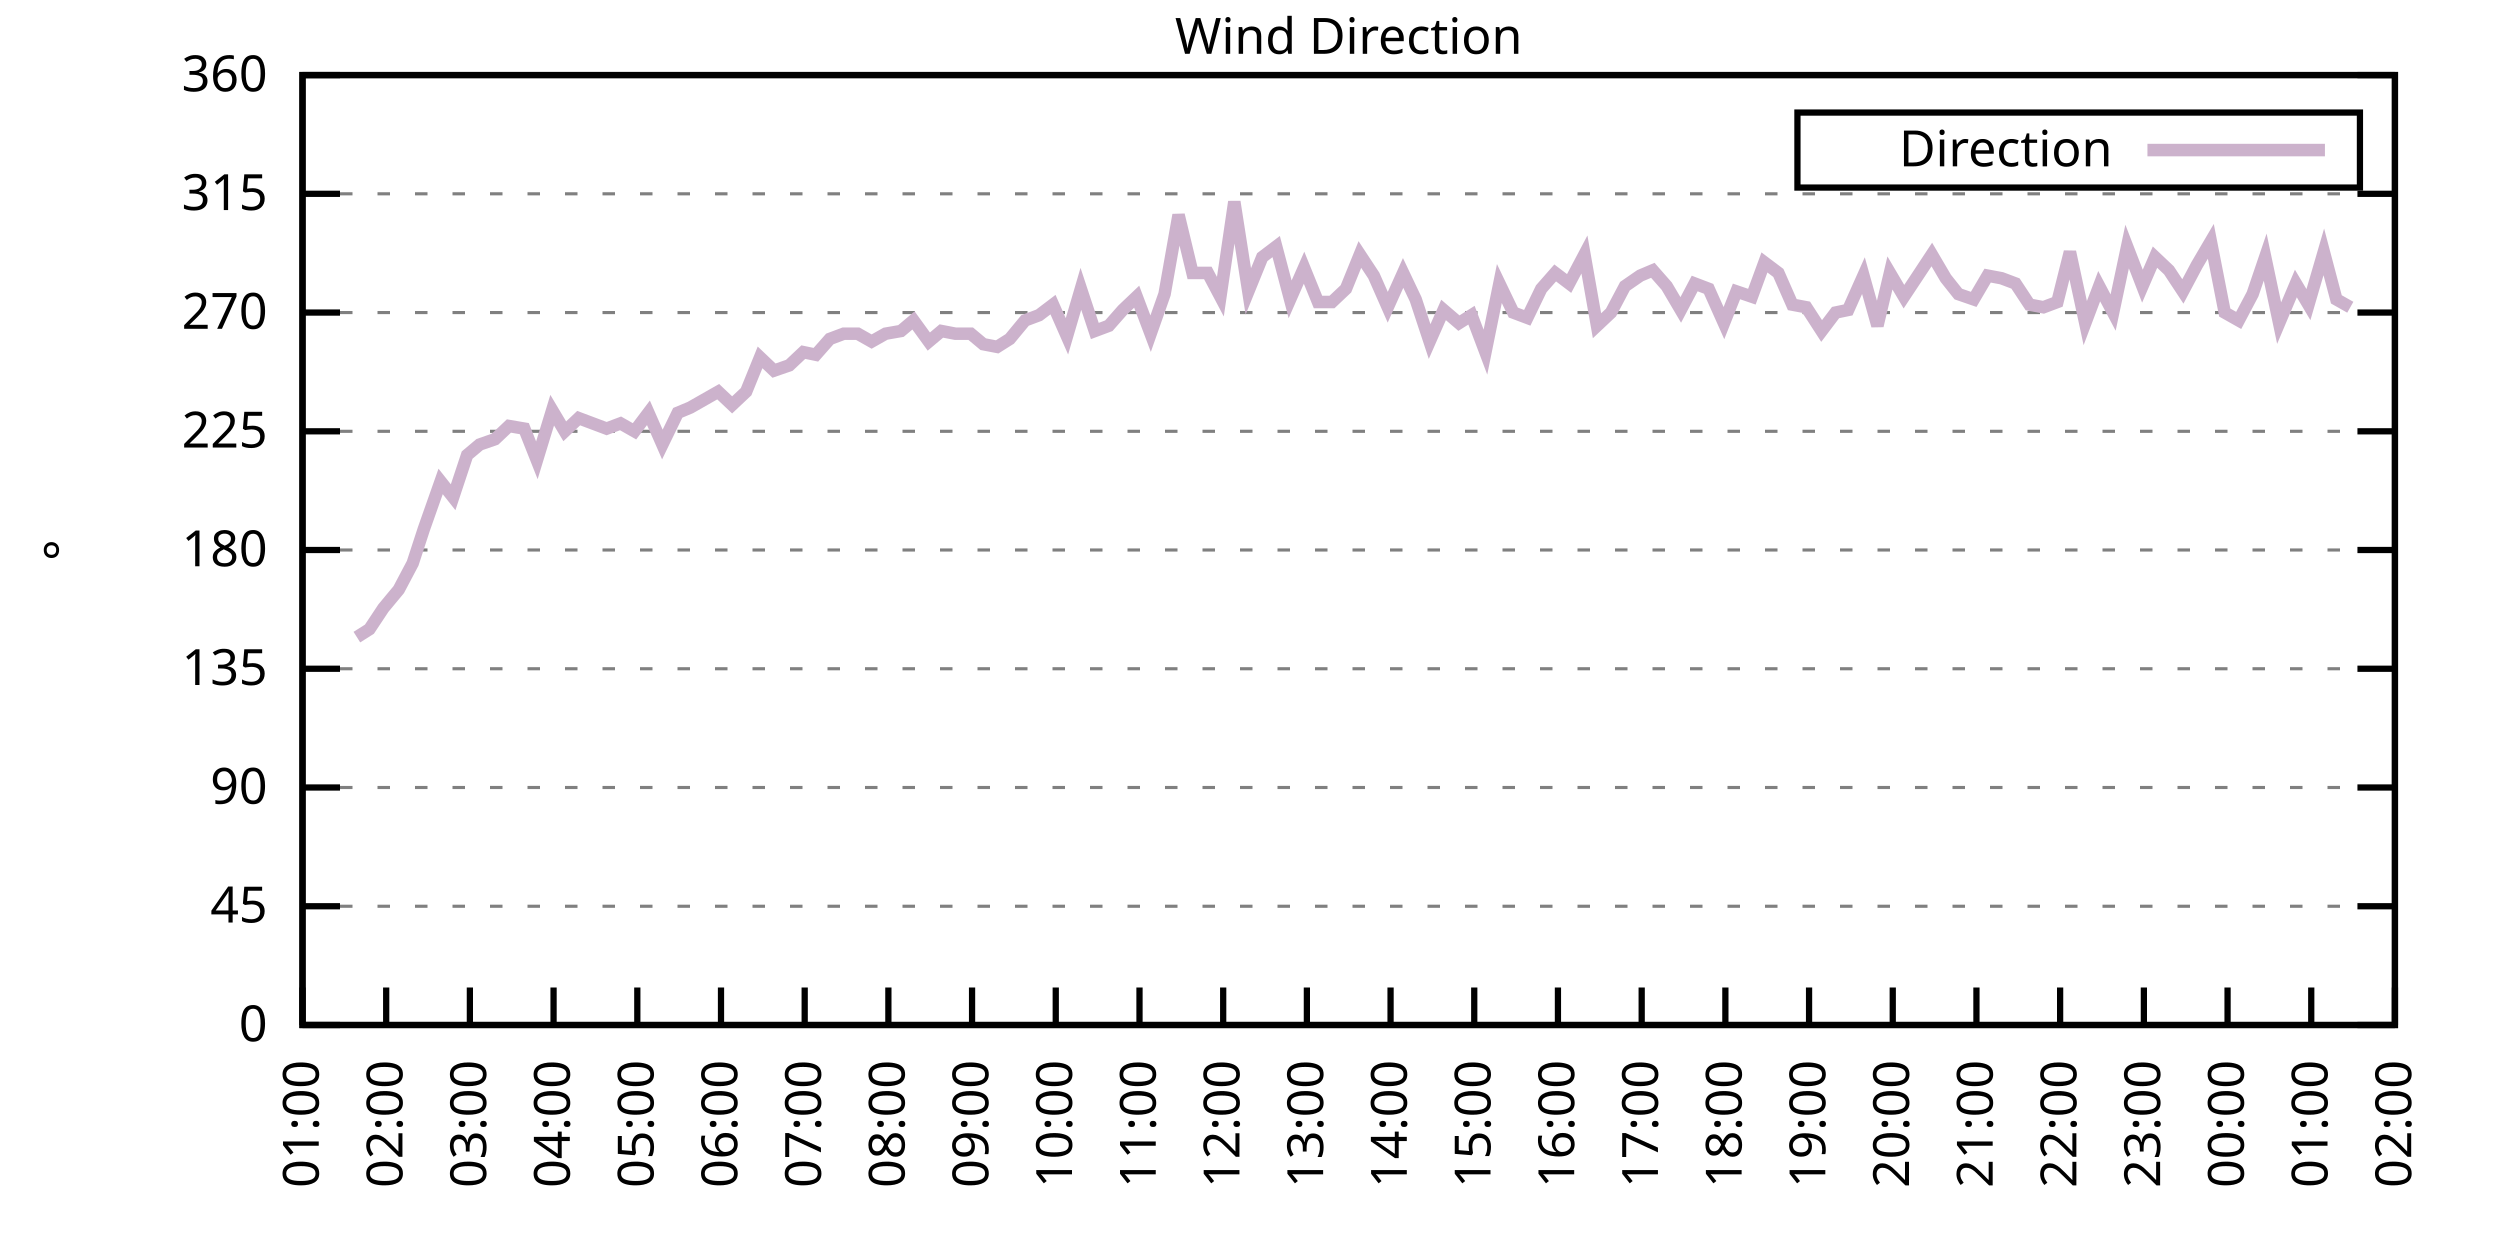
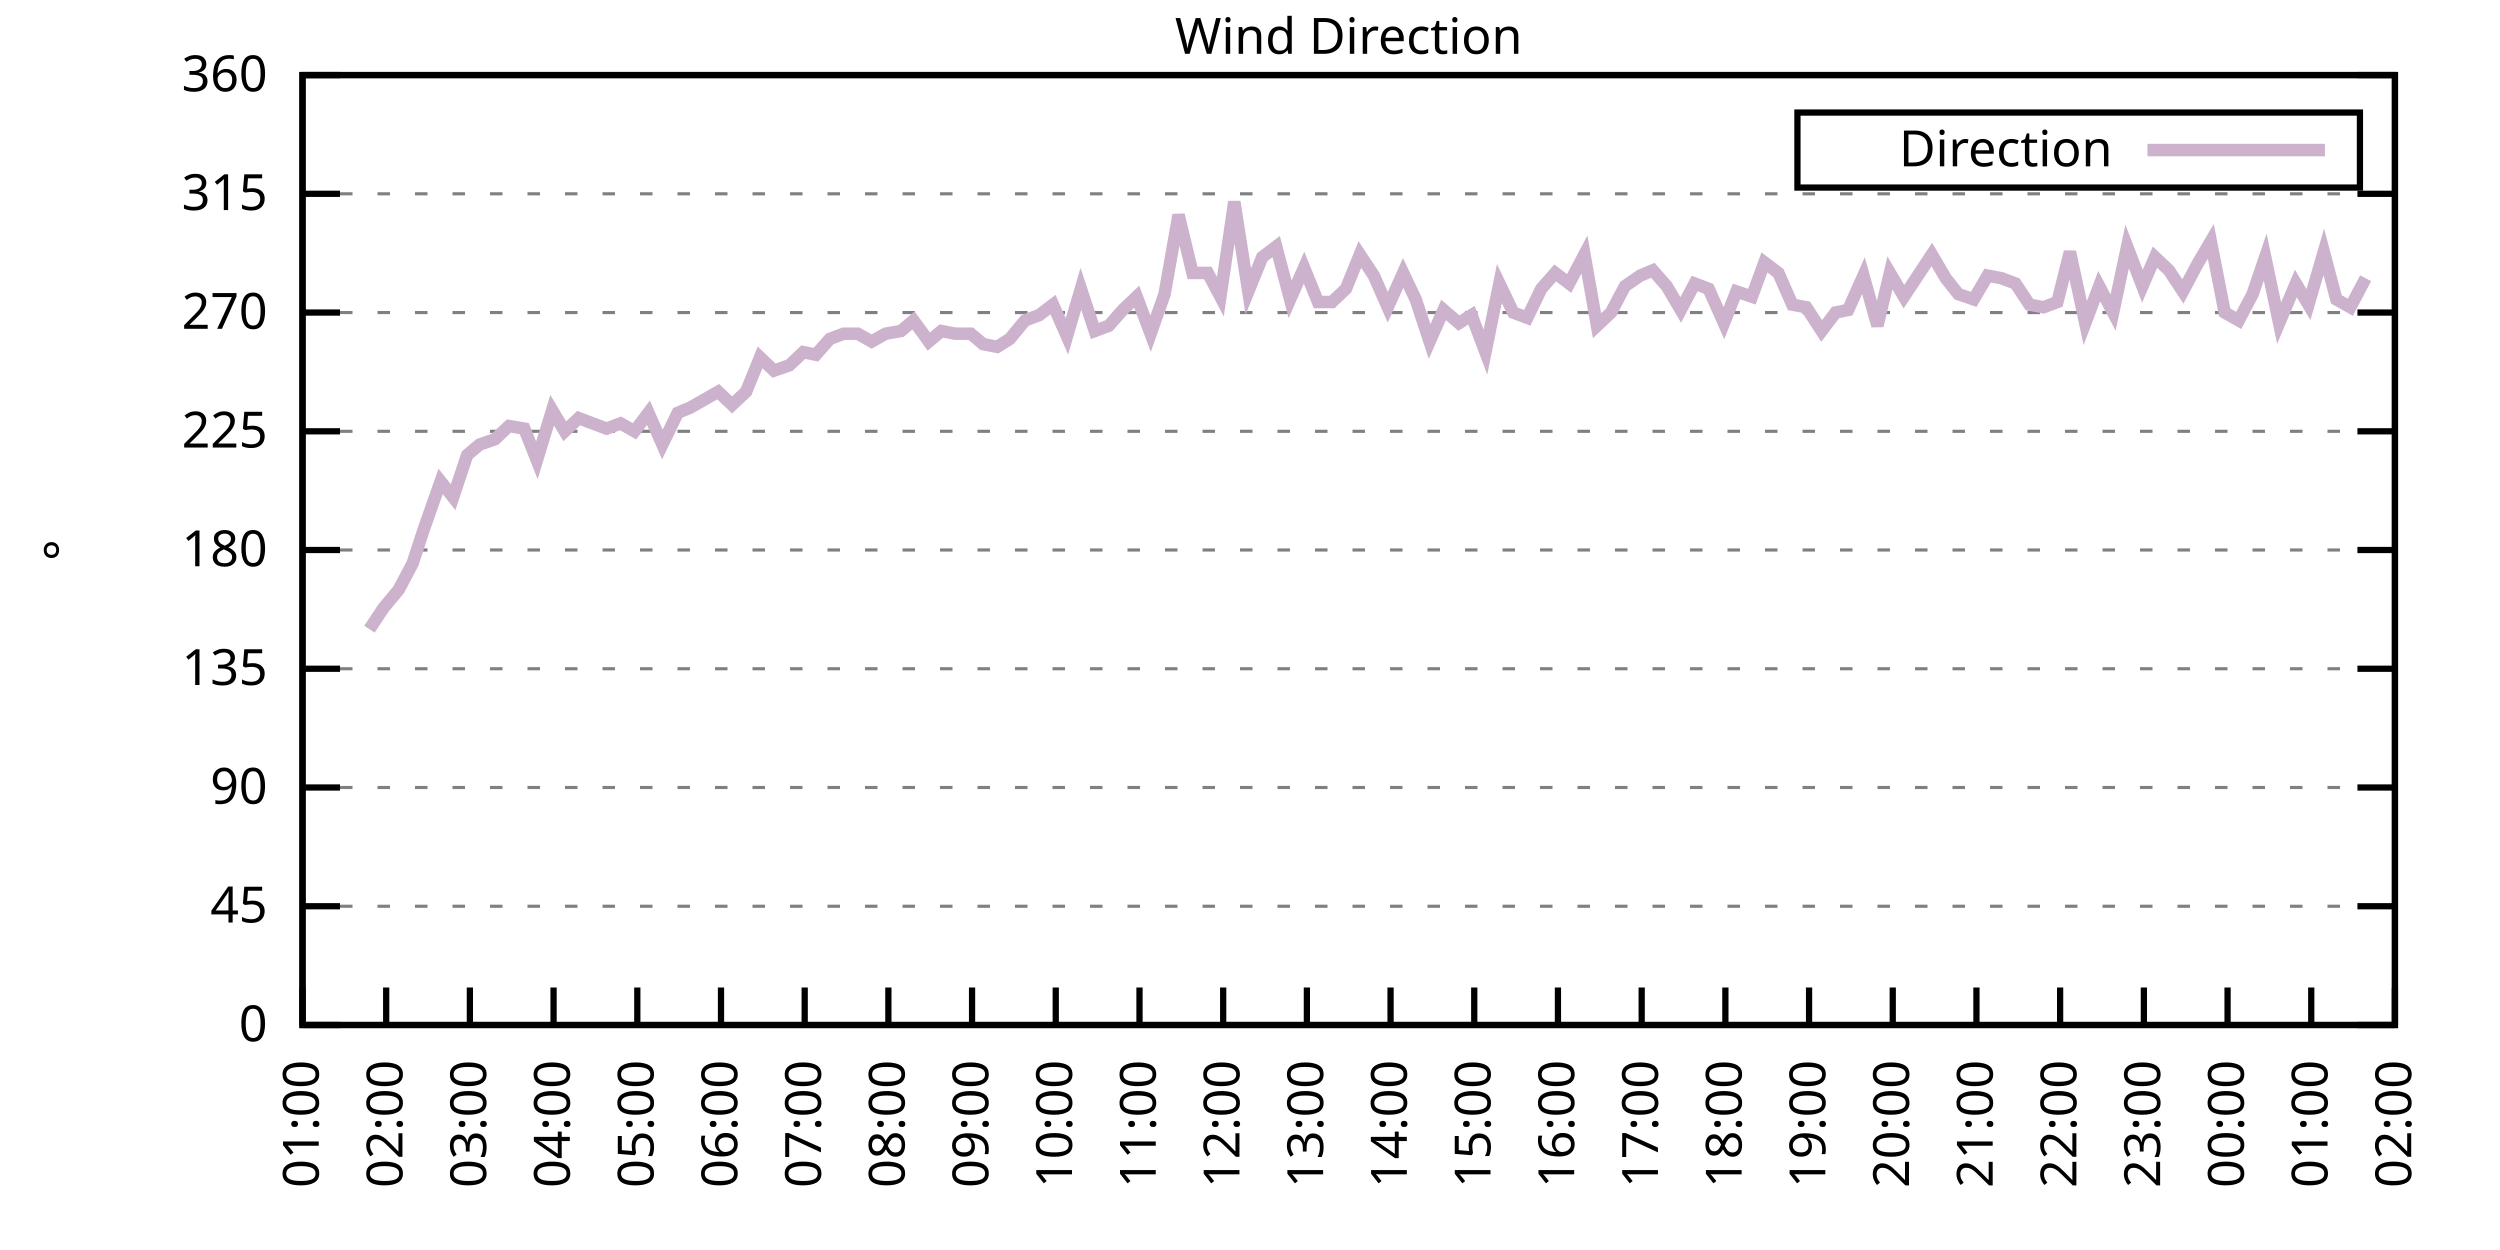
<svg xmlns="http://www.w3.org/2000/svg" xmlns:xlink="http://www.w3.org/1999/xlink" width="400" height="200" viewBox="0 0 400 200">
  <g id="gnuplot_canvas">
    <rect x="0" y="0" width="400" height="200" fill="none" />
    <defs>
      <circle id="gpDot" r="0.5" stroke-width="0.5" stroke="currentColor" />
      <path id="gpPt0" stroke-width="0.333" stroke="currentColor" d="M-1,0 h2 M0,-1 v2" />
      <path id="gpPt1" stroke-width="0.333" stroke="currentColor" d="M-1,-1 L1,1 M1,-1 L-1,1" />
      <path id="gpPt2" stroke-width="0.333" stroke="currentColor" d="M-1,0 L1,0 M0,-1 L0,1 M-1,-1 L1,1 M-1,1 L1,-1" />
      <rect id="gpPt3" stroke-width="0.333" stroke="currentColor" x="-1" y="-1" width="2" height="2" />
      <rect id="gpPt4" stroke-width="0.333" stroke="currentColor" fill="currentColor" x="-1" y="-1" width="2" height="2" />
      <circle id="gpPt5" stroke-width="0.333" stroke="currentColor" cx="0" cy="0" r="1" />
      <use xlink:href="#gpPt5" id="gpPt6" fill="currentColor" stroke="none" />
      <path id="gpPt7" stroke-width="0.333" stroke="currentColor" d="M0,-1.33 L-1.33,0.67 L1.33,0.67 z" />
      <use xlink:href="#gpPt7" id="gpPt8" fill="currentColor" stroke="none" />
      <use xlink:href="#gpPt7" id="gpPt9" stroke="currentColor" transform="rotate(180)" />
      <use xlink:href="#gpPt9" id="gpPt10" fill="currentColor" stroke="none" />
      <use xlink:href="#gpPt3" id="gpPt11" stroke="currentColor" transform="rotate(45)" />
      <use xlink:href="#gpPt11" id="gpPt12" fill="currentColor" stroke="none" />
      <path id="gpPt13" stroke-width="0.333" stroke="currentColor" d="M0,1.330 L1.265,0.411 L0.782,-1.067 L-0.782,-1.076 L-1.265,0.411 z" />
      <use xlink:href="#gpPt13" id="gpPt14" fill="currentColor" stroke="none" />
      <filter id="textbox" filterUnits="objectBoundingBox" x="0" y="0" height="1" width="1">
        <feFlood flood-color="white" flood-opacity="1" result="bgnd" />
        <feComposite in="SourceGraphic" in2="bgnd" operator="atop" />
      </filter>
      <filter id="greybox" filterUnits="objectBoundingBox" x="0" y="0" height="1" width="1">
        <feFlood flood-color="lightgrey" flood-opacity="1" result="grey" />
        <feComposite in="SourceGraphic" in2="grey" operator="atop" />
      </filter>
    </defs>
    <g fill="none" color="white" stroke="currentColor" stroke-width="1.00" stroke-linecap="butt" stroke-linejoin="miter">
</g>
    <g fill="none" color="black" stroke="currentColor" stroke-width="1.00" stroke-linecap="butt" stroke-linejoin="miter">
      <g stroke="none" shape-rendering="crispEdges">
        <polygon fill="rgb(255, 255, 255)" points="48.40,164.00 383.18,164.00 383.18,12.02 48.40,12.02 " />
      </g>
    </g>
    <g fill="none" color="black" stroke="currentColor" stroke-width="1.00" stroke-linecap="butt" stroke-linejoin="miter">
</g>
    <g fill="none" color="black" stroke="black" stroke-width="0.50" stroke-linecap="butt" stroke-linejoin="miter">
</g>
    <g fill="none" color="gray" stroke="currentColor" stroke-width="0.50" stroke-linecap="butt" stroke-linejoin="miter">
      <path stroke="gray" stroke-dasharray="2,4" class="gridline" d="M48.40,164.00 L383.19,164.00  " />
    </g>
    <g fill="none" color="gray" stroke="gray" stroke-width="1.00" stroke-linecap="butt" stroke-linejoin="miter">
</g>
    <g fill="none" color="black" stroke="currentColor" stroke-width="1.00" stroke-linecap="butt" stroke-linejoin="miter">
      <path stroke="black" d="M48.40,164.00 L54.40,164.00 M383.19,164.00 L377.19,164.00  " />
      <g transform="translate(42.80,166.60)" stroke="none" fill="black" font-family="Sans" font-size="8.00" text-anchor="end">
        <text>
          <tspan font-family="Sans"> 0</tspan>
        </text>
      </g>
    </g>
    <g fill="none" color="black" stroke="currentColor" stroke-width="1.00" stroke-linecap="butt" stroke-linejoin="miter">
</g>
    <g fill="none" color="black" stroke="black" stroke-width="0.50" stroke-linecap="butt" stroke-linejoin="miter">
</g>
    <g fill="none" color="gray" stroke="currentColor" stroke-width="0.50" stroke-linecap="butt" stroke-linejoin="miter">
      <path stroke="gray" stroke-dasharray="2,4" class="gridline" d="M48.40,145.00 L383.19,145.00  " />
    </g>
    <g fill="none" color="gray" stroke="gray" stroke-width="1.00" stroke-linecap="butt" stroke-linejoin="miter">
</g>
    <g fill="none" color="black" stroke="currentColor" stroke-width="1.00" stroke-linecap="butt" stroke-linejoin="miter">
      <path stroke="black" d="M48.40,145.00 L54.40,145.00 M383.19,145.00 L377.19,145.00  " />
      <g transform="translate(42.80,147.60)" stroke="none" fill="black" font-family="Sans" font-size="8.00" text-anchor="end">
        <text>
          <tspan font-family="Sans"> 45</tspan>
        </text>
      </g>
    </g>
    <g fill="none" color="black" stroke="currentColor" stroke-width="1.00" stroke-linecap="butt" stroke-linejoin="miter">
</g>
    <g fill="none" color="black" stroke="black" stroke-width="0.50" stroke-linecap="butt" stroke-linejoin="miter">
</g>
    <g fill="none" color="gray" stroke="currentColor" stroke-width="0.50" stroke-linecap="butt" stroke-linejoin="miter">
      <path stroke="gray" stroke-dasharray="2,4" class="gridline" d="M48.40,126.00 L383.19,126.00  " />
    </g>
    <g fill="none" color="gray" stroke="gray" stroke-width="1.00" stroke-linecap="butt" stroke-linejoin="miter">
</g>
    <g fill="none" color="black" stroke="currentColor" stroke-width="1.00" stroke-linecap="butt" stroke-linejoin="miter">
      <path stroke="black" d="M48.40,126.00 L54.40,126.00 M383.19,126.00 L377.19,126.00  " />
      <g transform="translate(42.80,128.60)" stroke="none" fill="black" font-family="Sans" font-size="8.00" text-anchor="end">
        <text>
          <tspan font-family="Sans"> 90</tspan>
        </text>
      </g>
    </g>
    <g fill="none" color="black" stroke="currentColor" stroke-width="1.00" stroke-linecap="butt" stroke-linejoin="miter">
</g>
    <g fill="none" color="black" stroke="black" stroke-width="0.50" stroke-linecap="butt" stroke-linejoin="miter">
</g>
    <g fill="none" color="gray" stroke="currentColor" stroke-width="0.50" stroke-linecap="butt" stroke-linejoin="miter">
      <path stroke="gray" stroke-dasharray="2,4" class="gridline" d="M48.40,107.00 L383.19,107.00  " />
    </g>
    <g fill="none" color="gray" stroke="gray" stroke-width="1.00" stroke-linecap="butt" stroke-linejoin="miter">
</g>
    <g fill="none" color="black" stroke="currentColor" stroke-width="1.00" stroke-linecap="butt" stroke-linejoin="miter">
      <path stroke="black" d="M48.40,107.00 L54.40,107.00 M383.19,107.00 L377.19,107.00  " />
      <g transform="translate(42.80,109.60)" stroke="none" fill="black" font-family="Sans" font-size="8.00" text-anchor="end">
        <text>
          <tspan font-family="Sans"> 135</tspan>
        </text>
      </g>
    </g>
    <g fill="none" color="black" stroke="currentColor" stroke-width="1.00" stroke-linecap="butt" stroke-linejoin="miter">
</g>
    <g fill="none" color="black" stroke="black" stroke-width="0.50" stroke-linecap="butt" stroke-linejoin="miter">
</g>
    <g fill="none" color="gray" stroke="currentColor" stroke-width="0.50" stroke-linecap="butt" stroke-linejoin="miter">
      <path stroke="gray" stroke-dasharray="2,4" class="gridline" d="M48.40,88.00 L383.19,88.00  " />
    </g>
    <g fill="none" color="gray" stroke="gray" stroke-width="1.00" stroke-linecap="butt" stroke-linejoin="miter">
</g>
    <g fill="none" color="black" stroke="currentColor" stroke-width="1.00" stroke-linecap="butt" stroke-linejoin="miter">
      <path stroke="black" d="M48.40,88.00 L54.40,88.00 M383.19,88.00 L377.19,88.00  " />
      <g transform="translate(42.80,90.60)" stroke="none" fill="black" font-family="Sans" font-size="8.00" text-anchor="end">
        <text>
          <tspan font-family="Sans"> 180</tspan>
        </text>
      </g>
    </g>
    <g fill="none" color="black" stroke="currentColor" stroke-width="1.00" stroke-linecap="butt" stroke-linejoin="miter">
</g>
    <g fill="none" color="black" stroke="black" stroke-width="0.50" stroke-linecap="butt" stroke-linejoin="miter">
</g>
    <g fill="none" color="gray" stroke="currentColor" stroke-width="0.50" stroke-linecap="butt" stroke-linejoin="miter">
      <path stroke="gray" stroke-dasharray="2,4" class="gridline" d="M48.40,69.01 L383.19,69.01  " />
    </g>
    <g fill="none" color="gray" stroke="gray" stroke-width="1.00" stroke-linecap="butt" stroke-linejoin="miter">
</g>
    <g fill="none" color="black" stroke="currentColor" stroke-width="1.00" stroke-linecap="butt" stroke-linejoin="miter">
      <path stroke="black" d="M48.40,69.01 L54.40,69.01 M383.19,69.01 L377.19,69.01  " />
      <g transform="translate(42.80,71.61)" stroke="none" fill="black" font-family="Sans" font-size="8.00" text-anchor="end">
        <text>
          <tspan font-family="Sans"> 225</tspan>
        </text>
      </g>
    </g>
    <g fill="none" color="black" stroke="currentColor" stroke-width="1.00" stroke-linecap="butt" stroke-linejoin="miter">
</g>
    <g fill="none" color="black" stroke="black" stroke-width="0.50" stroke-linecap="butt" stroke-linejoin="miter">
</g>
    <g fill="none" color="gray" stroke="currentColor" stroke-width="0.50" stroke-linecap="butt" stroke-linejoin="miter">
      <path stroke="gray" stroke-dasharray="2,4" class="gridline" d="M48.40,50.01 L383.19,50.01  " />
    </g>
    <g fill="none" color="gray" stroke="gray" stroke-width="1.00" stroke-linecap="butt" stroke-linejoin="miter">
</g>
    <g fill="none" color="black" stroke="currentColor" stroke-width="1.00" stroke-linecap="butt" stroke-linejoin="miter">
      <path stroke="black" d="M48.40,50.01 L54.40,50.01 M383.19,50.01 L377.19,50.01  " />
      <g transform="translate(42.80,52.61)" stroke="none" fill="black" font-family="Sans" font-size="8.00" text-anchor="end">
        <text>
          <tspan font-family="Sans"> 270</tspan>
        </text>
      </g>
    </g>
    <g fill="none" color="black" stroke="currentColor" stroke-width="1.00" stroke-linecap="butt" stroke-linejoin="miter">
</g>
    <g fill="none" color="black" stroke="black" stroke-width="0.50" stroke-linecap="butt" stroke-linejoin="miter">
</g>
    <g fill="none" color="gray" stroke="currentColor" stroke-width="0.50" stroke-linecap="butt" stroke-linejoin="miter">
      <path stroke="gray" stroke-dasharray="2,4" class="gridline" d="M48.40,31.01 L383.19,31.01  " />
    </g>
    <g fill="none" color="gray" stroke="gray" stroke-width="1.00" stroke-linecap="butt" stroke-linejoin="miter">
</g>
    <g fill="none" color="black" stroke="currentColor" stroke-width="1.00" stroke-linecap="butt" stroke-linejoin="miter">
      <path stroke="black" d="M48.40,31.01 L54.40,31.01 M383.19,31.01 L377.19,31.01  " />
      <g transform="translate(42.80,33.61)" stroke="none" fill="black" font-family="Sans" font-size="8.00" text-anchor="end">
        <text>
          <tspan font-family="Sans"> 315</tspan>
        </text>
      </g>
    </g>
    <g fill="none" color="black" stroke="currentColor" stroke-width="1.00" stroke-linecap="butt" stroke-linejoin="miter">
</g>
    <g fill="none" color="black" stroke="black" stroke-width="0.50" stroke-linecap="butt" stroke-linejoin="miter">
</g>
    <g fill="none" color="gray" stroke="currentColor" stroke-width="0.50" stroke-linecap="butt" stroke-linejoin="miter">
      <path stroke="gray" stroke-dasharray="2,4" class="gridline" d="M48.40,12.01 L383.19,12.01  " />
    </g>
    <g fill="none" color="gray" stroke="gray" stroke-width="1.00" stroke-linecap="butt" stroke-linejoin="miter">
</g>
    <g fill="none" color="black" stroke="currentColor" stroke-width="1.00" stroke-linecap="butt" stroke-linejoin="miter">
      <path stroke="black" d="M48.40,12.01 L54.40,12.01 M383.19,12.01 L377.19,12.01  " />
      <g transform="translate(42.80,14.61)" stroke="none" fill="black" font-family="Sans" font-size="8.00" text-anchor="end">
        <text>
          <tspan font-family="Sans"> 360</tspan>
        </text>
      </g>
    </g>
    <g fill="none" color="black" stroke="currentColor" stroke-width="1.00" stroke-linecap="butt" stroke-linejoin="miter">
      <path stroke="black" d="M48.40,164.00 L48.40,158.00  " />
      <g transform="translate(51.00,169.60) rotate(270.00)" stroke="none" fill="black" font-family="Sans" font-size="8.00" text-anchor="end">
        <text>
          <tspan font-family="Sans">01:00</tspan>
        </text>
      </g>
    </g>
    <g fill="none" color="black" stroke="currentColor" stroke-width="1.00" stroke-linecap="butt" stroke-linejoin="miter">
      <path stroke="black" d="M61.79,164.00 L61.79,158.00  " />
      <g transform="translate(64.39,169.60) rotate(270.00)" stroke="none" fill="black" font-family="Sans" font-size="8.00" text-anchor="end">
        <text>
          <tspan font-family="Sans">02:00</tspan>
        </text>
      </g>
    </g>
    <g fill="none" color="black" stroke="currentColor" stroke-width="1.00" stroke-linecap="butt" stroke-linejoin="miter">
      <path stroke="black" d="M75.18,164.00 L75.18,158.00  " />
      <g transform="translate(77.78,169.60) rotate(270.00)" stroke="none" fill="black" font-family="Sans" font-size="8.00" text-anchor="end">
        <text>
          <tspan font-family="Sans">03:00</tspan>
        </text>
      </g>
    </g>
    <g fill="none" color="black" stroke="currentColor" stroke-width="1.00" stroke-linecap="butt" stroke-linejoin="miter">
      <path stroke="black" d="M88.57,164.00 L88.57,158.00  " />
      <g transform="translate(91.17,169.60) rotate(270.00)" stroke="none" fill="black" font-family="Sans" font-size="8.00" text-anchor="end">
        <text>
          <tspan font-family="Sans">04:00</tspan>
        </text>
      </g>
    </g>
    <g fill="none" color="black" stroke="currentColor" stroke-width="1.00" stroke-linecap="butt" stroke-linejoin="miter">
      <path stroke="black" d="M101.97,164.00 L101.97,158.00  " />
      <g transform="translate(104.57,169.60) rotate(270.00)" stroke="none" fill="black" font-family="Sans" font-size="8.00" text-anchor="end">
        <text>
          <tspan font-family="Sans">05:00</tspan>
        </text>
      </g>
    </g>
    <g fill="none" color="black" stroke="currentColor" stroke-width="1.00" stroke-linecap="butt" stroke-linejoin="miter">
      <path stroke="black" d="M115.36,164.00 L115.36,158.00  " />
      <g transform="translate(117.96,169.60) rotate(270.00)" stroke="none" fill="black" font-family="Sans" font-size="8.00" text-anchor="end">
        <text>
          <tspan font-family="Sans">06:00</tspan>
        </text>
      </g>
    </g>
    <g fill="none" color="black" stroke="currentColor" stroke-width="1.00" stroke-linecap="butt" stroke-linejoin="miter">
      <path stroke="black" d="M128.75,164.00 L128.75,158.00  " />
      <g transform="translate(131.35,169.60) rotate(270.00)" stroke="none" fill="black" font-family="Sans" font-size="8.00" text-anchor="end">
        <text>
          <tspan font-family="Sans">07:00</tspan>
        </text>
      </g>
    </g>
    <g fill="none" color="black" stroke="currentColor" stroke-width="1.00" stroke-linecap="butt" stroke-linejoin="miter">
      <path stroke="black" d="M142.14,164.00 L142.14,158.00  " />
      <g transform="translate(144.74,169.60) rotate(270.00)" stroke="none" fill="black" font-family="Sans" font-size="8.00" text-anchor="end">
        <text>
          <tspan font-family="Sans">08:00</tspan>
        </text>
      </g>
    </g>
    <g fill="none" color="black" stroke="currentColor" stroke-width="1.00" stroke-linecap="butt" stroke-linejoin="miter">
      <path stroke="black" d="M155.53,164.00 L155.53,158.00  " />
      <g transform="translate(158.13,169.60) rotate(270.00)" stroke="none" fill="black" font-family="Sans" font-size="8.00" text-anchor="end">
        <text>
          <tspan font-family="Sans">09:00</tspan>
        </text>
      </g>
    </g>
    <g fill="none" color="black" stroke="currentColor" stroke-width="1.00" stroke-linecap="butt" stroke-linejoin="miter">
      <path stroke="black" d="M168.92,164.00 L168.92,158.00  " />
      <g transform="translate(171.52,169.60) rotate(270.00)" stroke="none" fill="black" font-family="Sans" font-size="8.00" text-anchor="end">
        <text>
          <tspan font-family="Sans">10:00</tspan>
        </text>
      </g>
    </g>
    <g fill="none" color="black" stroke="currentColor" stroke-width="1.00" stroke-linecap="butt" stroke-linejoin="miter">
      <path stroke="black" d="M182.32,164.00 L182.32,158.00  " />
      <g transform="translate(184.92,169.60) rotate(270.00)" stroke="none" fill="black" font-family="Sans" font-size="8.00" text-anchor="end">
        <text>
          <tspan font-family="Sans">11:00</tspan>
        </text>
      </g>
    </g>
    <g fill="none" color="black" stroke="currentColor" stroke-width="1.00" stroke-linecap="butt" stroke-linejoin="miter">
      <path stroke="black" d="M195.71,164.00 L195.71,158.00  " />
      <g transform="translate(198.31,169.60) rotate(270.00)" stroke="none" fill="black" font-family="Sans" font-size="8.00" text-anchor="end">
        <text>
          <tspan font-family="Sans">12:00</tspan>
        </text>
      </g>
    </g>
    <g fill="none" color="black" stroke="currentColor" stroke-width="1.00" stroke-linecap="butt" stroke-linejoin="miter">
      <path stroke="black" d="M209.10,164.00 L209.10,158.00  " />
      <g transform="translate(211.70,169.60) rotate(270.00)" stroke="none" fill="black" font-family="Sans" font-size="8.00" text-anchor="end">
        <text>
          <tspan font-family="Sans">13:00</tspan>
        </text>
      </g>
    </g>
    <g fill="none" color="black" stroke="currentColor" stroke-width="1.00" stroke-linecap="butt" stroke-linejoin="miter">
      <path stroke="black" d="M222.49,164.00 L222.49,158.00  " />
      <g transform="translate(225.09,169.60) rotate(270.00)" stroke="none" fill="black" font-family="Sans" font-size="8.00" text-anchor="end">
        <text>
          <tspan font-family="Sans">14:00</tspan>
        </text>
      </g>
    </g>
    <g fill="none" color="black" stroke="currentColor" stroke-width="1.00" stroke-linecap="butt" stroke-linejoin="miter">
      <path stroke="black" d="M235.88,164.00 L235.88,158.00  " />
      <g transform="translate(238.48,169.60) rotate(270.00)" stroke="none" fill="black" font-family="Sans" font-size="8.00" text-anchor="end">
        <text>
          <tspan font-family="Sans">15:00</tspan>
        </text>
      </g>
    </g>
    <g fill="none" color="black" stroke="currentColor" stroke-width="1.00" stroke-linecap="butt" stroke-linejoin="miter">
      <path stroke="black" d="M249.27,164.00 L249.27,158.00  " />
      <g transform="translate(251.87,169.60) rotate(270.00)" stroke="none" fill="black" font-family="Sans" font-size="8.00" text-anchor="end">
        <text>
          <tspan font-family="Sans">16:00</tspan>
        </text>
      </g>
    </g>
    <g fill="none" color="black" stroke="currentColor" stroke-width="1.00" stroke-linecap="butt" stroke-linejoin="miter">
      <path stroke="black" d="M262.67,164.00 L262.67,158.00  " />
      <g transform="translate(265.27,169.60) rotate(270.00)" stroke="none" fill="black" font-family="Sans" font-size="8.00" text-anchor="end">
        <text>
          <tspan font-family="Sans">17:00</tspan>
        </text>
      </g>
    </g>
    <g fill="none" color="black" stroke="currentColor" stroke-width="1.00" stroke-linecap="butt" stroke-linejoin="miter">
      <path stroke="black" d="M276.06,164.00 L276.06,158.00  " />
      <g transform="translate(278.66,169.60) rotate(270.00)" stroke="none" fill="black" font-family="Sans" font-size="8.00" text-anchor="end">
        <text>
          <tspan font-family="Sans">18:00</tspan>
        </text>
      </g>
    </g>
    <g fill="none" color="black" stroke="currentColor" stroke-width="1.00" stroke-linecap="butt" stroke-linejoin="miter">
      <path stroke="black" d="M289.45,164.00 L289.45,158.00  " />
      <g transform="translate(292.05,169.60) rotate(270.00)" stroke="none" fill="black" font-family="Sans" font-size="8.00" text-anchor="end">
        <text>
          <tspan font-family="Sans">19:00</tspan>
        </text>
      </g>
    </g>
    <g fill="none" color="black" stroke="currentColor" stroke-width="1.00" stroke-linecap="butt" stroke-linejoin="miter">
      <path stroke="black" d="M302.84,164.00 L302.84,158.00  " />
      <g transform="translate(305.44,169.60) rotate(270.00)" stroke="none" fill="black" font-family="Sans" font-size="8.00" text-anchor="end">
        <text>
          <tspan font-family="Sans">20:00</tspan>
        </text>
      </g>
    </g>
    <g fill="none" color="black" stroke="currentColor" stroke-width="1.00" stroke-linecap="butt" stroke-linejoin="miter">
      <path stroke="black" d="M316.23,164.00 L316.23,158.00  " />
      <g transform="translate(318.83,169.60) rotate(270.00)" stroke="none" fill="black" font-family="Sans" font-size="8.00" text-anchor="end">
        <text>
          <tspan font-family="Sans">21:00</tspan>
        </text>
      </g>
    </g>
    <g fill="none" color="black" stroke="currentColor" stroke-width="1.00" stroke-linecap="butt" stroke-linejoin="miter">
      <path stroke="black" d="M329.62,164.00 L329.62,158.00  " />
      <g transform="translate(332.22,169.60) rotate(270.00)" stroke="none" fill="black" font-family="Sans" font-size="8.00" text-anchor="end">
        <text>
          <tspan font-family="Sans">22:00</tspan>
        </text>
      </g>
    </g>
    <g fill="none" color="black" stroke="currentColor" stroke-width="1.00" stroke-linecap="butt" stroke-linejoin="miter">
      <path stroke="black" d="M343.02,164.00 L343.02,158.00  " />
      <g transform="translate(345.62,169.60) rotate(270.00)" stroke="none" fill="black" font-family="Sans" font-size="8.00" text-anchor="end">
        <text>
          <tspan font-family="Sans">23:00</tspan>
        </text>
      </g>
    </g>
    <g fill="none" color="black" stroke="currentColor" stroke-width="1.00" stroke-linecap="butt" stroke-linejoin="miter">
      <path stroke="black" d="M356.41,164.00 L356.41,158.00  " />
      <g transform="translate(359.01,169.60) rotate(270.00)" stroke="none" fill="black" font-family="Sans" font-size="8.00" text-anchor="end">
        <text>
          <tspan font-family="Sans">00:00</tspan>
        </text>
      </g>
    </g>
    <g fill="none" color="black" stroke="currentColor" stroke-width="1.00" stroke-linecap="butt" stroke-linejoin="miter">
      <path stroke="black" d="M369.80,164.00 L369.80,158.00  " />
      <g transform="translate(372.40,169.60) rotate(270.00)" stroke="none" fill="black" font-family="Sans" font-size="8.00" text-anchor="end">
        <text>
          <tspan font-family="Sans">01:00</tspan>
        </text>
      </g>
    </g>
    <g fill="none" color="black" stroke="currentColor" stroke-width="1.00" stroke-linecap="butt" stroke-linejoin="miter">
      <path stroke="black" d="M383.19,164.00 L383.19,158.00  " />
      <g transform="translate(385.79,169.60) rotate(270.00)" stroke="none" fill="black" font-family="Sans" font-size="8.00" text-anchor="end">
        <text>
          <tspan font-family="Sans">02:00</tspan>
        </text>
      </g>
    </g>
    <g fill="none" color="black" stroke="currentColor" stroke-width="1.00" stroke-linecap="butt" stroke-linejoin="miter">
</g>
    <g fill="none" color="black" stroke="currentColor" stroke-width="1.00" stroke-linecap="butt" stroke-linejoin="miter">
      <path stroke="black" d="M48.40,12.01 L48.40,164.00 L383.19,164.00 L383.19,12.01 L48.40,12.01 Z  " />
    </g>
    <g fill="none" color="black" stroke="currentColor" stroke-width="1.00" stroke-linecap="butt" stroke-linejoin="miter">
</g>
    <g fill="none" color="black" stroke="currentColor" stroke-width="1.00" stroke-linecap="butt" stroke-linejoin="miter">
      <path stroke="black" d="M287.59,30.01 L287.59,18.01 L377.59,18.01 L377.59,30.01 L287.59,30.01 Z  " />
    </g>
    <g id="Wind_direction_plot_1">
      <g fill="none" color="white" stroke="black" stroke-width="2.00" stroke-linecap="butt" stroke-linejoin="miter">
</g>
      <g fill="none" color="black" stroke="currentColor" stroke-width="2.00" stroke-linecap="butt" stroke-linejoin="miter">
        <g transform="translate(337.99,26.61)" stroke="none" fill="black" font-family="Sans" font-size="8.00" text-anchor="end">
          <text>
            <tspan font-family="Sans">Direction</tspan>
          </text>
        </g>
      </g>
      <g fill="none" color="black" stroke="currentColor" stroke-width="2.00" stroke-linecap="butt" stroke-linejoin="miter">
-         <path stroke="rgb(204, 178, 204)" d="M343.59,24.01 L371.99,24.01 M57.10,101.94 L59.11,100.67 L61.35,97.29 L63.80,94.34 L66.03,90.12 L67.82,84.63   L70.50,77.03 L72.50,79.56 L74.74,72.81 L76.75,71.12 L79.20,70.27 L81.43,68.16 L83.89,68.58 L85.90,73.65   L88.35,65.63 L90.36,69.01 L92.59,66.90 L97.06,68.58 L99.29,67.74 L101.52,69.01 L103.75,66.05 L105.98,71.12   L108.44,66.05 L110.45,65.21 L112.68,63.94 L114.91,62.67 L117.14,64.78 L119.38,62.67 L121.61,57.18 L123.84,59.30   L126.29,58.45 L128.53,56.34 L130.54,56.76 L132.77,54.23 L135.00,53.39 L137.23,53.39 L139.46,54.65 L141.69,53.39   L144.15,52.96 L146.16,51.27 L148.61,54.65 L150.62,52.96 L152.85,53.39 L155.31,53.39 L157.32,55.07 L159.55,55.50   L161.56,54.23 L164.01,51.27 L166.25,50.43 L168.48,48.74 L170.71,53.81 L172.94,46.21 L175.17,52.96 L177.41,52.12   L179.64,49.59 L181.87,47.47 L184.10,53.39 L186.33,47.05 L188.57,34.39 L190.80,43.67 L193.25,43.67 L195.26,47.47   L197.49,32.28 L199.73,46.63 L201.96,41.14 L204.19,39.45 L206.42,47.90 L208.65,42.83 L210.88,48.32 L213.12,48.32   L215.35,46.21 L217.58,40.72 L219.81,44.10 L222.04,49.16 L224.50,43.67 L226.51,47.90 L228.74,54.65 L230.97,49.59   L233.43,51.70 L235.44,50.43 L237.67,56.34 L239.90,45.36 L242.13,50.01 L244.36,50.85 L246.60,46.21 L248.83,43.67   L251.06,45.36 L253.51,40.72 L255.52,52.12 L257.76,50.01 L259.99,45.79 L262.44,44.10 L264.45,43.25 L266.68,45.79   L268.92,49.59 L271.15,45.36 L273.38,46.21 L275.83,51.70 L277.84,46.63 L280.30,47.47 L282.31,41.99 L284.54,43.67   L286.77,48.74 L289.00,49.16 L291.46,52.96 L293.69,50.01 L295.70,49.59 L298.15,44.10 L300.39,52.12 L302.39,43.67   L304.63,47.47 L306.86,44.10 L309.09,40.72 L311.32,44.52 L313.33,47.05 L315.79,47.90 L318.02,44.10 L320.25,44.52   L322.48,45.36 L324.71,48.74 L326.95,49.16 L329.18,48.32 L331.19,40.30 L333.64,51.70 L335.87,45.79 L338.10,50.01   L340.34,39.45 L342.79,45.79 L344.80,41.14 L347.03,43.25 L349.26,46.63 L351.50,42.41 L353.73,38.61 L355.96,50.01   L358.19,51.27 L360.42,47.05 L362.43,41.14 L364.66,51.70 L367.34,45.36 L369.35,48.74 L371.81,40.30 L373.82,47.90   L376.05,49.16  " />
+         <path stroke="rgb(204, 178, 204)" d="M343.59,24.01 L371.99,24.01 M59.11,100.67 L61.35,97.29 L63.80,94.34 L66.03,90.12 L67.82,84.63 L70.50,77.03   L72.50,79.56 L74.74,72.81 L76.75,71.12 L79.20,70.27 L81.43,68.16 L83.89,68.58 L85.90,73.65 L88.35,65.63   L90.36,69.01 L92.59,66.90 L97.06,68.58 L99.29,67.74 L101.52,69.01 L103.75,66.05 L105.98,71.12 L108.44,66.05   L110.45,65.21 L112.68,63.94 L114.91,62.67 L117.14,64.78 L119.38,62.67 L121.61,57.18 L123.84,59.30 L126.29,58.45   L128.53,56.34 L130.54,56.76 L132.77,54.23 L135.00,53.39 L137.23,53.39 L139.46,54.65 L141.69,53.39 L144.15,52.96   L146.16,51.27 L148.61,54.65 L150.62,52.96 L152.85,53.39 L155.31,53.39 L157.32,55.07 L159.55,55.50 L161.56,54.23   L164.01,51.27 L166.25,50.43 L168.48,48.74 L170.71,53.81 L172.94,46.21 L175.17,52.96 L177.41,52.12 L179.64,49.59   L181.87,47.47 L184.10,53.39 L186.33,47.05 L188.57,34.39 L190.80,43.67 L193.25,43.67 L195.26,47.47 L197.49,32.28   L199.73,46.63 L201.96,41.14 L204.19,39.45 L206.42,47.90 L208.65,42.83 L210.88,48.32 L213.12,48.32 L215.35,46.21   L217.58,40.72 L219.81,44.10 L222.04,49.16 L224.50,43.67 L226.51,47.90 L228.74,54.65 L230.97,49.59 L233.43,51.70   L235.44,50.43 L237.67,56.34 L239.90,45.36 L242.13,50.01 L244.36,50.85 L246.60,46.21 L248.83,43.67 L251.06,45.36   L253.51,40.72 L255.52,52.12 L257.76,50.01 L259.99,45.79 L262.44,44.10 L264.45,43.25 L266.68,45.79 L268.92,49.59   L271.15,45.36 L273.38,46.21 L275.83,51.70 L277.84,46.63 L280.30,47.47 L282.31,41.99 L284.54,43.67 L286.77,48.74   L289.00,49.16 L291.46,52.96 L293.69,50.01 L295.70,49.59 L298.15,44.10 L300.39,52.12 L302.39,43.67 L304.63,47.47   L306.86,44.10 L309.09,40.72 L311.32,44.52 L313.33,47.05 L315.79,47.90 L318.02,44.10 L320.25,44.52 L322.48,45.36   L324.71,48.74 L326.95,49.16 L329.18,48.32 L331.19,40.30 L333.64,51.70 L335.87,45.79 L338.10,50.01 L340.34,39.45   L342.79,45.79 L344.80,41.14 L347.03,43.25 L349.26,46.63 L351.50,42.41 L353.73,38.61 L355.96,50.01 L358.19,51.27   L360.42,47.05 L362.43,41.14 L364.66,51.70 L367.34,45.36 L369.35,48.74 L371.81,40.30 L373.82,47.90 L376.05,49.16   L378.50,44.52  " />
      </g>
    </g>
    <g fill="none" color="black" stroke="currentColor" stroke-width="2.00" stroke-linecap="butt" stroke-linejoin="miter">
</g>
    <g fill="none" color="black" stroke="black" stroke-width="1.00" stroke-linecap="butt" stroke-linejoin="miter">
</g>
    <g fill="none" color="black" stroke="currentColor" stroke-width="1.00" stroke-linecap="butt" stroke-linejoin="miter">
      <path stroke="black" d="M48.40,12.01 L48.40,164.00 L383.19,164.00 L383.19,12.01 L48.40,12.01 Z  " />
      <g transform="translate(12.80,88.01) rotate(270.00)" stroke="none" fill="black" font-family="Sans" font-size="8.00" text-anchor="middle">
        <text>
          <tspan font-family="Sans">°</tspan>
        </text>
      </g>
    </g>
    <g fill="none" color="black" stroke="currentColor" stroke-width="1.00" stroke-linecap="butt" stroke-linejoin="miter">
</g>
    <g fill="none" color="black" stroke="currentColor" stroke-width="1.00" stroke-linecap="butt" stroke-linejoin="miter">
      <g transform="translate(215.79,8.61)" stroke="none" fill="black" font-family="Sans" font-size="8.00" text-anchor="middle">
        <text>
          <tspan font-family="Sans">Wind Direction</tspan>
        </text>
      </g>
    </g>
    <g fill="none" color="black" stroke="currentColor" stroke-width="1.00" stroke-linecap="butt" stroke-linejoin="miter">
</g>
  </g>
</svg>
